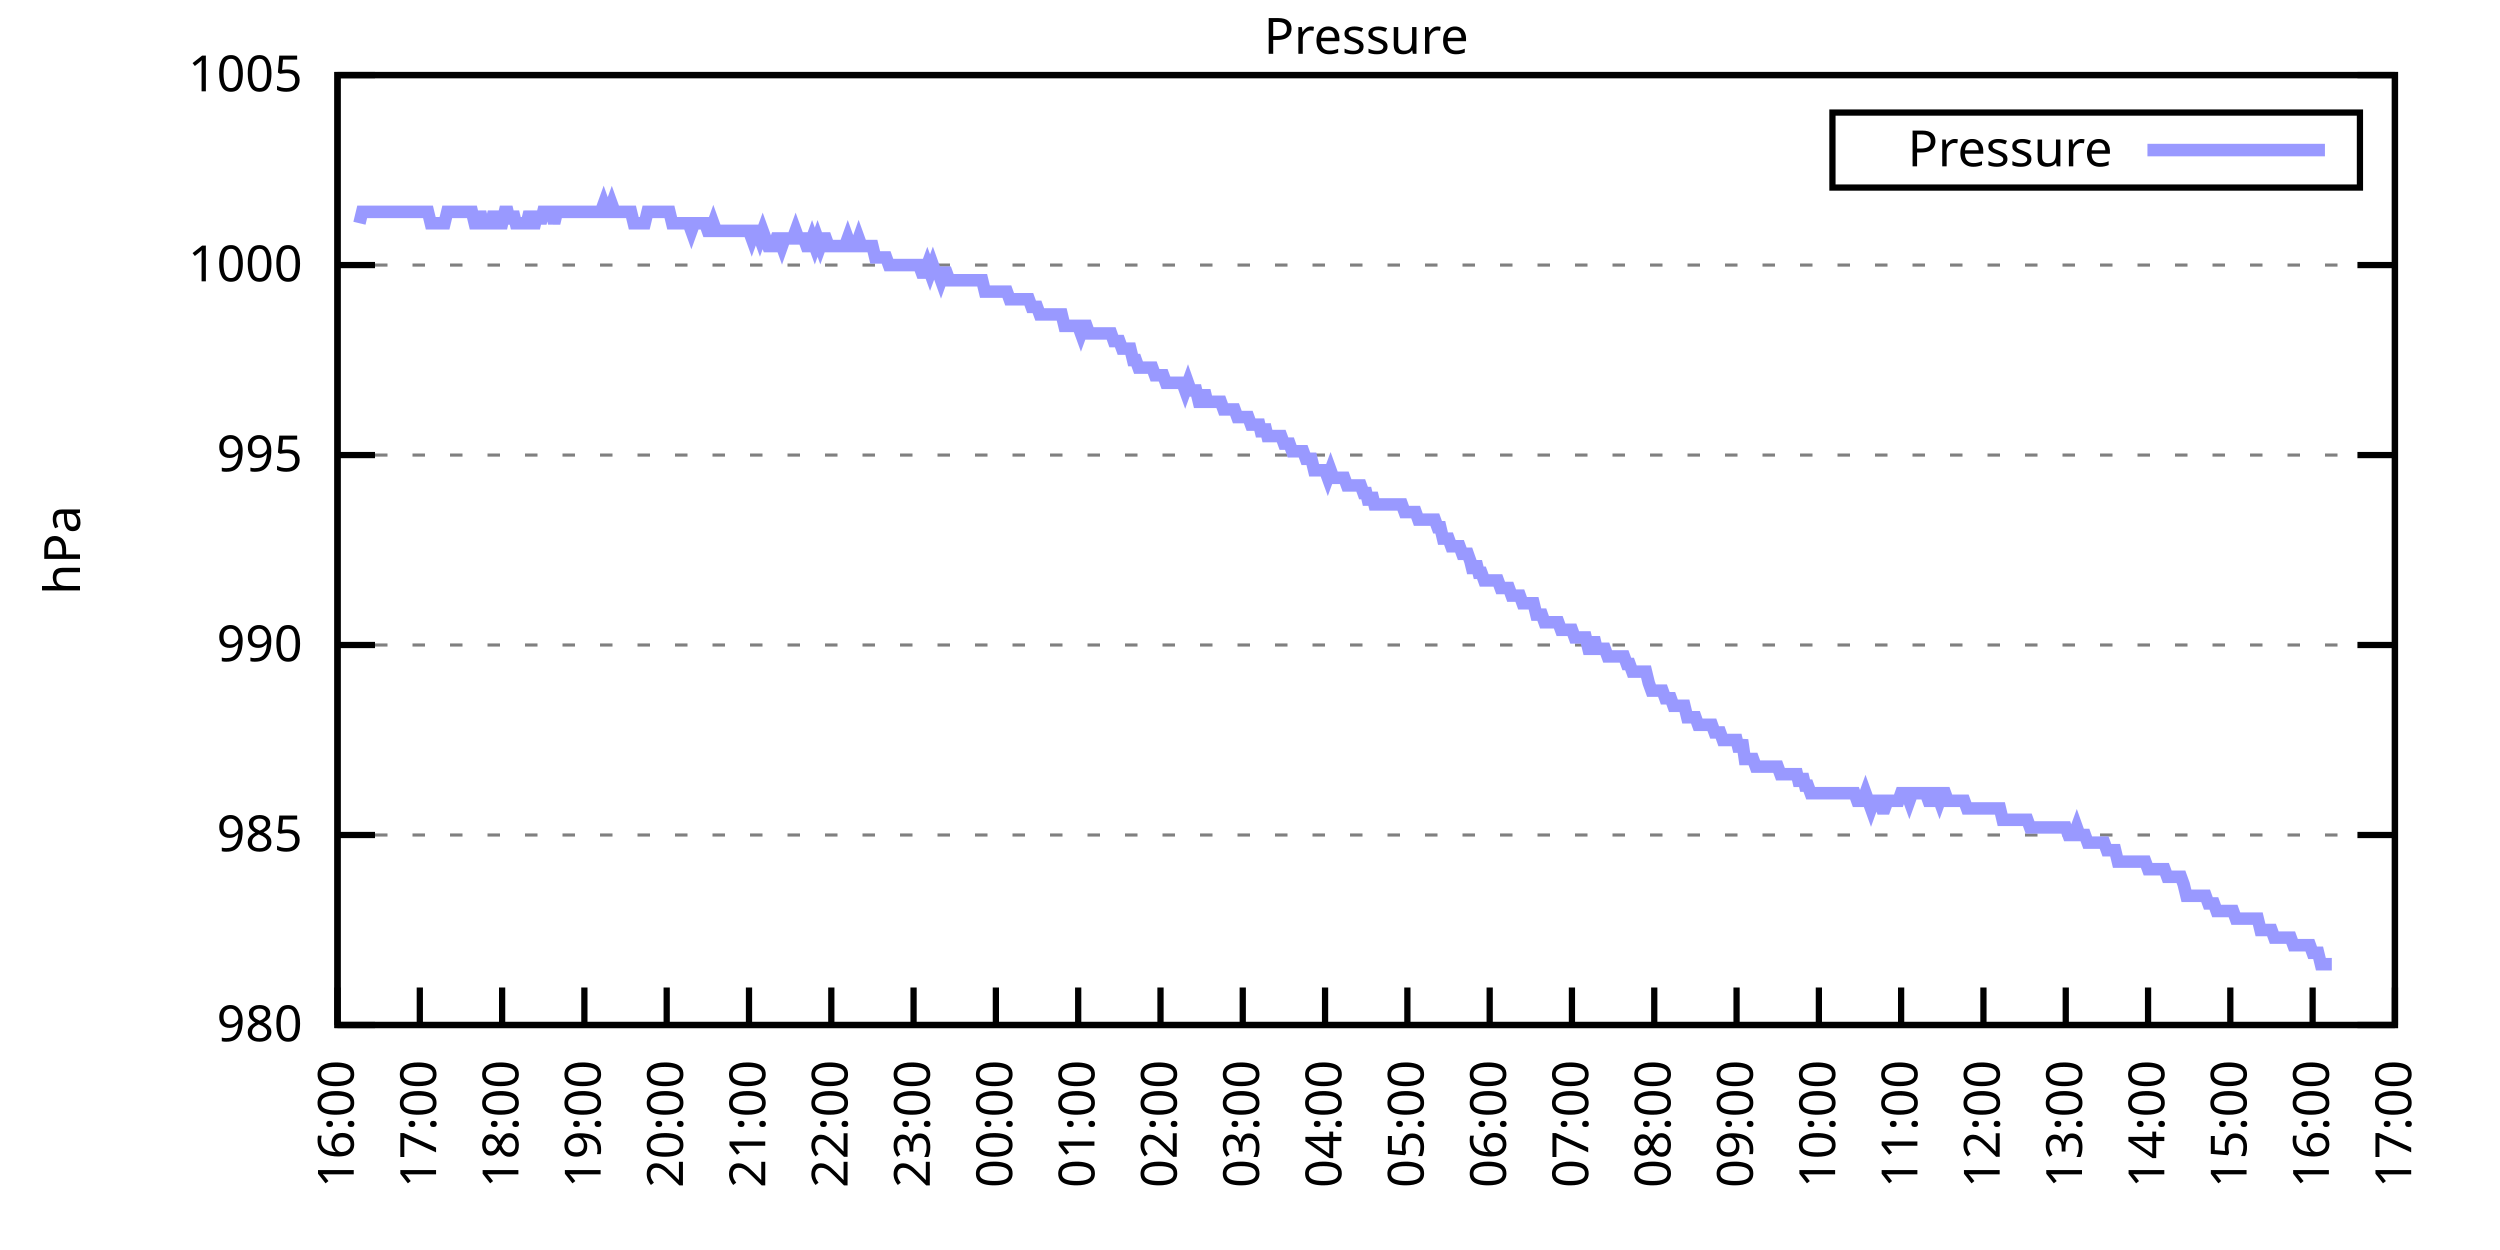
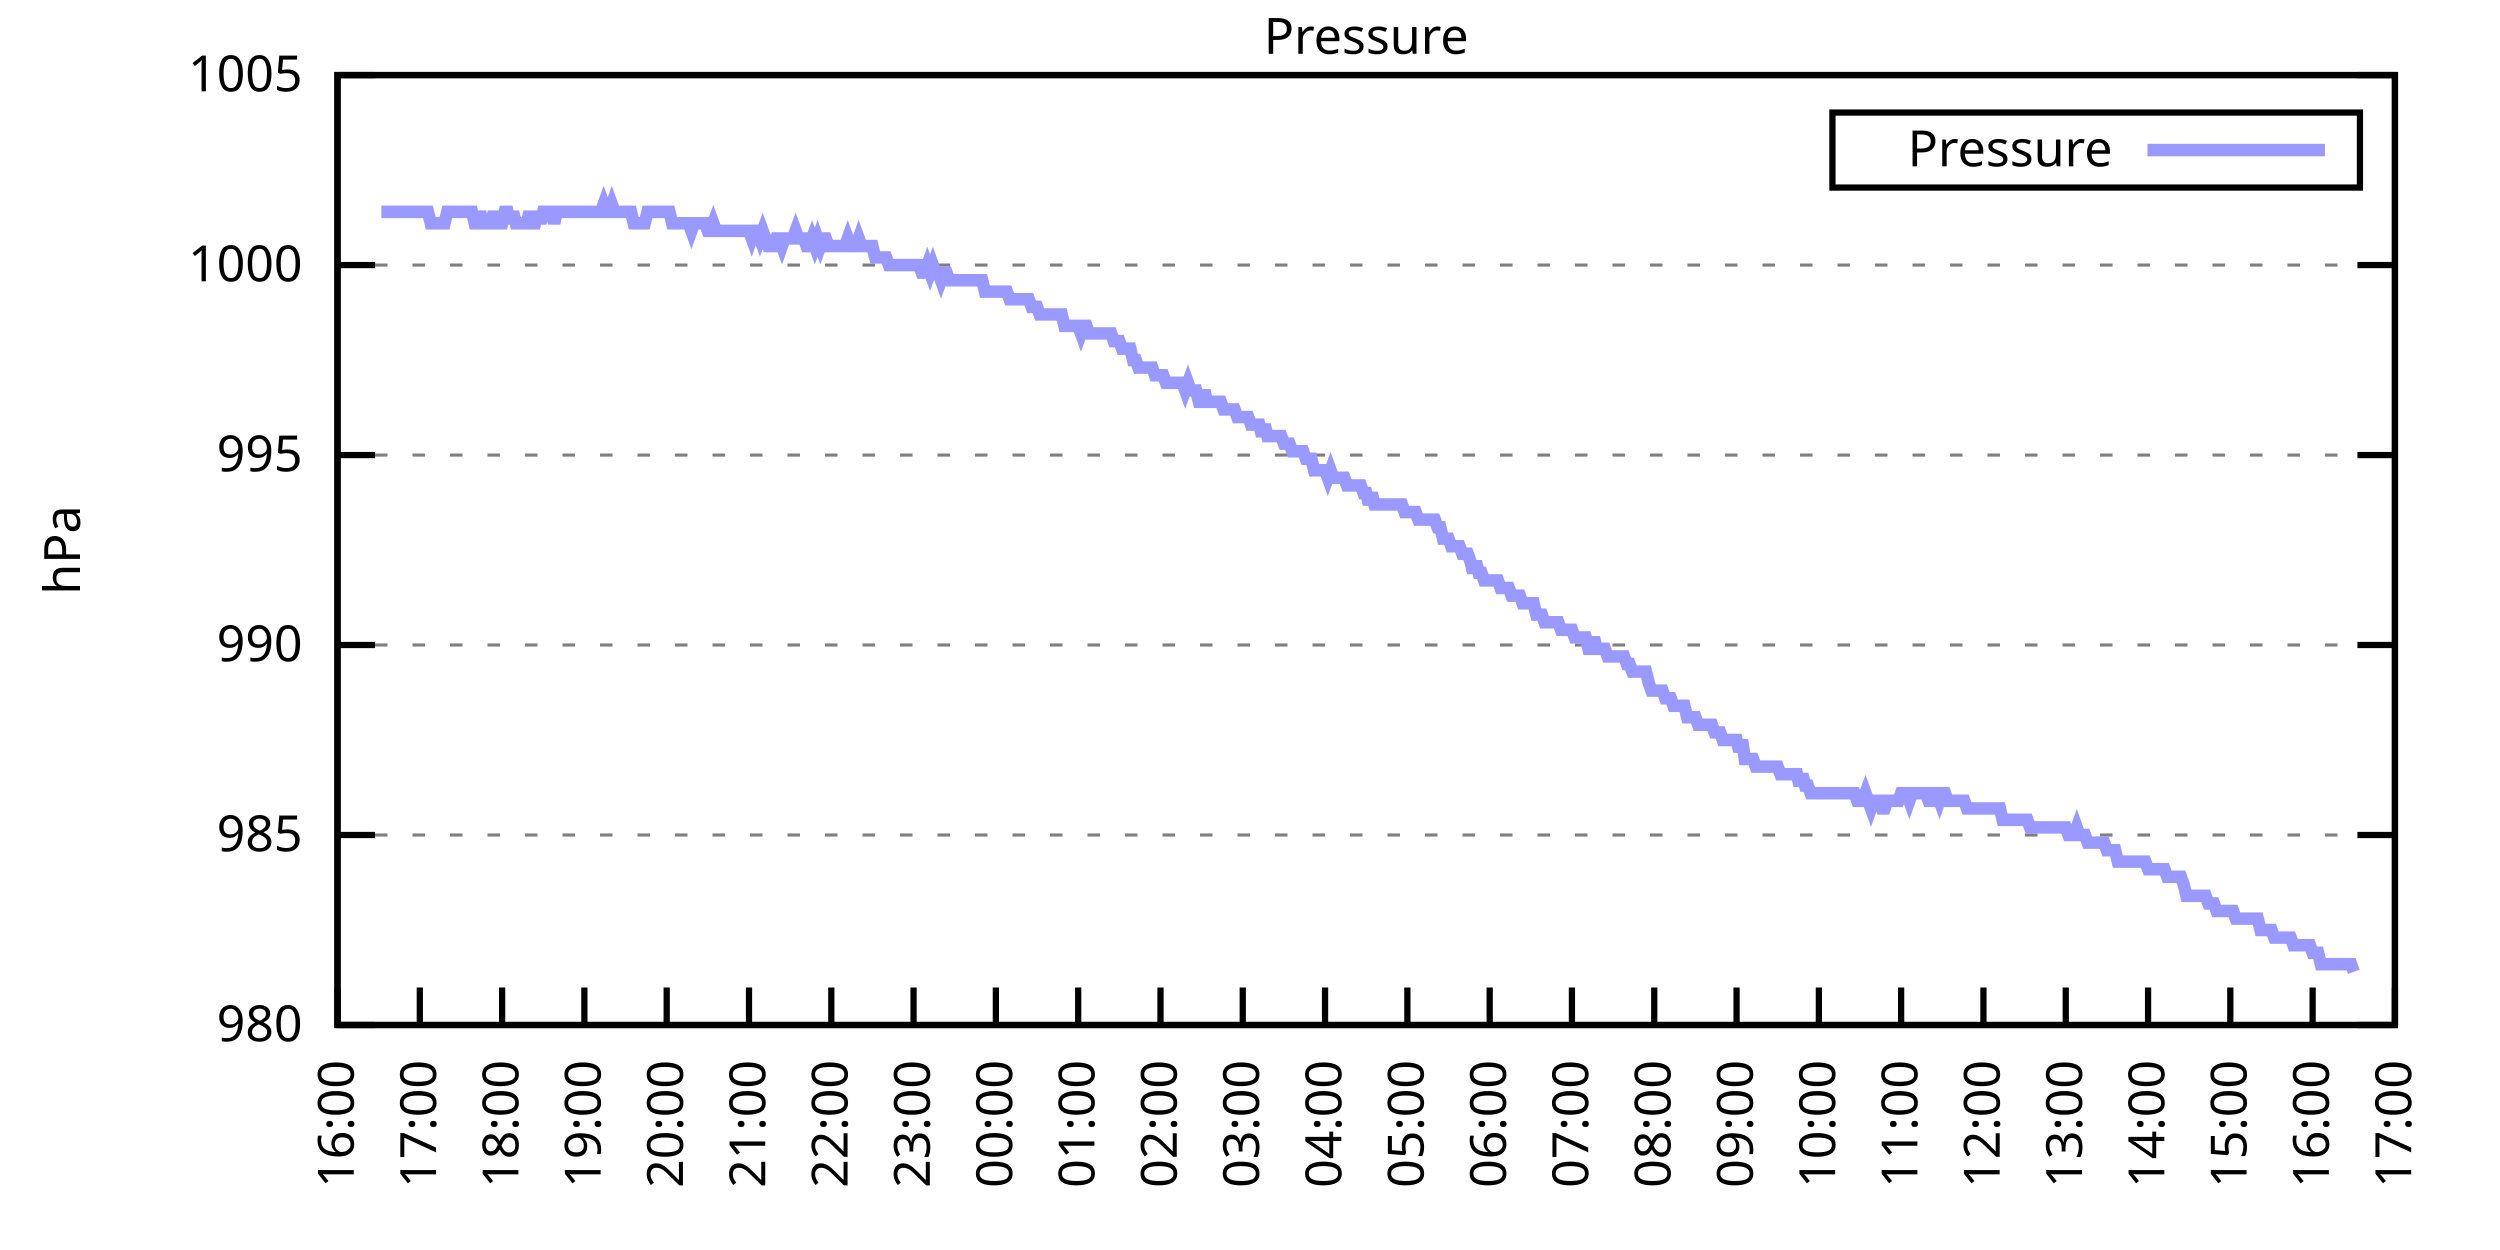
<svg xmlns="http://www.w3.org/2000/svg" xmlns:xlink="http://www.w3.org/1999/xlink" width="400" height="200" viewBox="0 0 400 200">
  <g id="gnuplot_canvas">
    <rect x="0" y="0" width="400" height="200" fill="none" />
    <defs>
      <circle id="gpDot" r="0.5" stroke-width="0.5" stroke="currentColor" />
      <path id="gpPt0" stroke-width="0.333" stroke="currentColor" d="M-1,0 h2 M0,-1 v2" />
      <path id="gpPt1" stroke-width="0.333" stroke="currentColor" d="M-1,-1 L1,1 M1,-1 L-1,1" />
      <path id="gpPt2" stroke-width="0.333" stroke="currentColor" d="M-1,0 L1,0 M0,-1 L0,1 M-1,-1 L1,1 M-1,1 L1,-1" />
      <rect id="gpPt3" stroke-width="0.333" stroke="currentColor" x="-1" y="-1" width="2" height="2" />
      <rect id="gpPt4" stroke-width="0.333" stroke="currentColor" fill="currentColor" x="-1" y="-1" width="2" height="2" />
      <circle id="gpPt5" stroke-width="0.333" stroke="currentColor" cx="0" cy="0" r="1" />
      <use xlink:href="#gpPt5" id="gpPt6" fill="currentColor" stroke="none" />
      <path id="gpPt7" stroke-width="0.333" stroke="currentColor" d="M0,-1.33 L-1.33,0.67 L1.33,0.67 z" />
      <use xlink:href="#gpPt7" id="gpPt8" fill="currentColor" stroke="none" />
      <use xlink:href="#gpPt7" id="gpPt9" stroke="currentColor" transform="rotate(180)" />
      <use xlink:href="#gpPt9" id="gpPt10" fill="currentColor" stroke="none" />
      <use xlink:href="#gpPt3" id="gpPt11" stroke="currentColor" transform="rotate(45)" />
      <use xlink:href="#gpPt11" id="gpPt12" fill="currentColor" stroke="none" />
      <path id="gpPt13" stroke-width="0.333" stroke="currentColor" d="M0,1.330 L1.265,0.411 L0.782,-1.067 L-0.782,-1.076 L-1.265,0.411 z" />
      <use xlink:href="#gpPt13" id="gpPt14" fill="currentColor" stroke="none" />
      <filter id="textbox" filterUnits="objectBoundingBox" x="0" y="0" height="1" width="1">
        <feFlood flood-color="white" flood-opacity="1" result="bgnd" />
        <feComposite in="SourceGraphic" in2="bgnd" operator="atop" />
      </filter>
      <filter id="greybox" filterUnits="objectBoundingBox" x="0" y="0" height="1" width="1">
        <feFlood flood-color="lightgrey" flood-opacity="1" result="grey" />
        <feComposite in="SourceGraphic" in2="grey" operator="atop" />
      </filter>
    </defs>
    <g fill="none" color="white" stroke="currentColor" stroke-width="1.00" stroke-linecap="butt" stroke-linejoin="miter">
</g>
    <g fill="none" color="black" stroke="currentColor" stroke-width="1.00" stroke-linecap="butt" stroke-linejoin="miter">
      <g stroke="none" shape-rendering="crispEdges">
        <polygon fill="rgb(255, 255, 255)" points="54.00,164.00 383.18,164.00 383.18,12.02 54.00,12.02 " />
      </g>
    </g>
    <g fill="none" color="black" stroke="currentColor" stroke-width="1.00" stroke-linecap="butt" stroke-linejoin="miter">
</g>
    <g fill="none" color="black" stroke="black" stroke-width="0.50" stroke-linecap="butt" stroke-linejoin="miter">
</g>
    <g fill="none" color="gray" stroke="currentColor" stroke-width="0.50" stroke-linecap="butt" stroke-linejoin="miter">
      <path stroke="gray" stroke-dasharray="2,4" class="gridline" d="M54.00,164.00 L383.19,164.00  " />
    </g>
    <g fill="none" color="gray" stroke="gray" stroke-width="1.00" stroke-linecap="butt" stroke-linejoin="miter">
</g>
    <g fill="none" color="black" stroke="currentColor" stroke-width="1.00" stroke-linecap="butt" stroke-linejoin="miter">
      <path stroke="black" d="M54.00,164.00 L60.00,164.00 M383.19,164.00 L377.19,164.00  " />
      <g transform="translate(48.40,166.60)" stroke="none" fill="black" font-family="Sans" font-size="8.00" text-anchor="end">
        <text>
          <tspan font-family="Sans"> 980</tspan>
        </text>
      </g>
    </g>
    <g fill="none" color="black" stroke="currentColor" stroke-width="1.00" stroke-linecap="butt" stroke-linejoin="miter">
</g>
    <g fill="none" color="black" stroke="black" stroke-width="0.50" stroke-linecap="butt" stroke-linejoin="miter">
</g>
    <g fill="none" color="gray" stroke="currentColor" stroke-width="0.50" stroke-linecap="butt" stroke-linejoin="miter">
      <path stroke="gray" stroke-dasharray="2,4" class="gridline" d="M54.00,133.60 L383.19,133.60  " />
    </g>
    <g fill="none" color="gray" stroke="gray" stroke-width="1.00" stroke-linecap="butt" stroke-linejoin="miter">
</g>
    <g fill="none" color="black" stroke="currentColor" stroke-width="1.00" stroke-linecap="butt" stroke-linejoin="miter">
      <path stroke="black" d="M54.00,133.60 L60.00,133.60 M383.19,133.60 L377.19,133.60  " />
      <g transform="translate(48.40,136.20)" stroke="none" fill="black" font-family="Sans" font-size="8.00" text-anchor="end">
        <text>
          <tspan font-family="Sans"> 985</tspan>
        </text>
      </g>
    </g>
    <g fill="none" color="black" stroke="currentColor" stroke-width="1.00" stroke-linecap="butt" stroke-linejoin="miter">
</g>
    <g fill="none" color="black" stroke="black" stroke-width="0.50" stroke-linecap="butt" stroke-linejoin="miter">
</g>
    <g fill="none" color="gray" stroke="currentColor" stroke-width="0.50" stroke-linecap="butt" stroke-linejoin="miter">
      <path stroke="gray" stroke-dasharray="2,4" class="gridline" d="M54.00,103.20 L383.19,103.20  " />
    </g>
    <g fill="none" color="gray" stroke="gray" stroke-width="1.00" stroke-linecap="butt" stroke-linejoin="miter">
</g>
    <g fill="none" color="black" stroke="currentColor" stroke-width="1.00" stroke-linecap="butt" stroke-linejoin="miter">
      <path stroke="black" d="M54.00,103.20 L60.00,103.20 M383.19,103.20 L377.19,103.20  " />
      <g transform="translate(48.40,105.80)" stroke="none" fill="black" font-family="Sans" font-size="8.00" text-anchor="end">
        <text>
          <tspan font-family="Sans"> 990</tspan>
        </text>
      </g>
    </g>
    <g fill="none" color="black" stroke="currentColor" stroke-width="1.00" stroke-linecap="butt" stroke-linejoin="miter">
</g>
    <g fill="none" color="black" stroke="black" stroke-width="0.50" stroke-linecap="butt" stroke-linejoin="miter">
</g>
    <g fill="none" color="gray" stroke="currentColor" stroke-width="0.50" stroke-linecap="butt" stroke-linejoin="miter">
      <path stroke="gray" stroke-dasharray="2,4" class="gridline" d="M54.00,72.81 L383.19,72.81  " />
    </g>
    <g fill="none" color="gray" stroke="gray" stroke-width="1.00" stroke-linecap="butt" stroke-linejoin="miter">
</g>
    <g fill="none" color="black" stroke="currentColor" stroke-width="1.00" stroke-linecap="butt" stroke-linejoin="miter">
      <path stroke="black" d="M54.00,72.81 L60.00,72.81 M383.19,72.81 L377.19,72.81  " />
      <g transform="translate(48.40,75.41)" stroke="none" fill="black" font-family="Sans" font-size="8.00" text-anchor="end">
        <text>
          <tspan font-family="Sans"> 995</tspan>
        </text>
      </g>
    </g>
    <g fill="none" color="black" stroke="currentColor" stroke-width="1.00" stroke-linecap="butt" stroke-linejoin="miter">
</g>
    <g fill="none" color="black" stroke="black" stroke-width="0.50" stroke-linecap="butt" stroke-linejoin="miter">
</g>
    <g fill="none" color="gray" stroke="currentColor" stroke-width="0.50" stroke-linecap="butt" stroke-linejoin="miter">
      <path stroke="gray" stroke-dasharray="2,4" class="gridline" d="M54.00,42.41 L383.19,42.41  " />
    </g>
    <g fill="none" color="gray" stroke="gray" stroke-width="1.00" stroke-linecap="butt" stroke-linejoin="miter">
</g>
    <g fill="none" color="black" stroke="currentColor" stroke-width="1.00" stroke-linecap="butt" stroke-linejoin="miter">
      <path stroke="black" d="M54.00,42.41 L60.00,42.41 M383.19,42.41 L377.19,42.41  " />
      <g transform="translate(48.40,45.01)" stroke="none" fill="black" font-family="Sans" font-size="8.00" text-anchor="end">
        <text>
          <tspan font-family="Sans"> 1000</tspan>
        </text>
      </g>
    </g>
    <g fill="none" color="black" stroke="currentColor" stroke-width="1.00" stroke-linecap="butt" stroke-linejoin="miter">
</g>
    <g fill="none" color="black" stroke="black" stroke-width="0.50" stroke-linecap="butt" stroke-linejoin="miter">
</g>
    <g fill="none" color="gray" stroke="currentColor" stroke-width="0.50" stroke-linecap="butt" stroke-linejoin="miter">
      <path stroke="gray" stroke-dasharray="2,4" class="gridline" d="M54.00,12.01 L383.19,12.01  " />
    </g>
    <g fill="none" color="gray" stroke="gray" stroke-width="1.00" stroke-linecap="butt" stroke-linejoin="miter">
</g>
    <g fill="none" color="black" stroke="currentColor" stroke-width="1.00" stroke-linecap="butt" stroke-linejoin="miter">
      <path stroke="black" d="M54.00,12.01 L60.00,12.01 M383.19,12.01 L377.19,12.01  " />
      <g transform="translate(48.40,14.61)" stroke="none" fill="black" font-family="Sans" font-size="8.00" text-anchor="end">
        <text>
          <tspan font-family="Sans"> 1005</tspan>
        </text>
      </g>
    </g>
    <g fill="none" color="black" stroke="currentColor" stroke-width="1.00" stroke-linecap="butt" stroke-linejoin="miter">
      <path stroke="black" d="M54.00,164.00 L54.00,158.00  " />
      <g transform="translate(56.60,169.60) rotate(270.00)" stroke="none" fill="black" font-family="Sans" font-size="8.00" text-anchor="end">
        <text>
          <tspan font-family="Sans">16:00</tspan>
        </text>
      </g>
    </g>
    <g fill="none" color="black" stroke="currentColor" stroke-width="1.00" stroke-linecap="butt" stroke-linejoin="miter">
      <path stroke="black" d="M67.17,164.00 L67.17,158.00  " />
      <g transform="translate(69.77,169.60) rotate(270.00)" stroke="none" fill="black" font-family="Sans" font-size="8.00" text-anchor="end">
        <text>
          <tspan font-family="Sans">17:00</tspan>
        </text>
      </g>
    </g>
    <g fill="none" color="black" stroke="currentColor" stroke-width="1.00" stroke-linecap="butt" stroke-linejoin="miter">
      <path stroke="black" d="M80.34,164.00 L80.34,158.00  " />
      <g transform="translate(82.94,169.60) rotate(270.00)" stroke="none" fill="black" font-family="Sans" font-size="8.00" text-anchor="end">
        <text>
          <tspan font-family="Sans">18:00</tspan>
        </text>
      </g>
    </g>
    <g fill="none" color="black" stroke="currentColor" stroke-width="1.00" stroke-linecap="butt" stroke-linejoin="miter">
      <path stroke="black" d="M93.50,164.00 L93.50,158.00  " />
      <g transform="translate(96.10,169.60) rotate(270.00)" stroke="none" fill="black" font-family="Sans" font-size="8.00" text-anchor="end">
        <text>
          <tspan font-family="Sans">19:00</tspan>
        </text>
      </g>
    </g>
    <g fill="none" color="black" stroke="currentColor" stroke-width="1.00" stroke-linecap="butt" stroke-linejoin="miter">
      <path stroke="black" d="M106.67,164.00 L106.67,158.00  " />
      <g transform="translate(109.27,169.60) rotate(270.00)" stroke="none" fill="black" font-family="Sans" font-size="8.00" text-anchor="end">
        <text>
          <tspan font-family="Sans">20:00</tspan>
        </text>
      </g>
    </g>
    <g fill="none" color="black" stroke="currentColor" stroke-width="1.00" stroke-linecap="butt" stroke-linejoin="miter">
      <path stroke="black" d="M119.84,164.00 L119.84,158.00  " />
      <g transform="translate(122.44,169.60) rotate(270.00)" stroke="none" fill="black" font-family="Sans" font-size="8.00" text-anchor="end">
        <text>
          <tspan font-family="Sans">21:00</tspan>
        </text>
      </g>
    </g>
    <g fill="none" color="black" stroke="currentColor" stroke-width="1.00" stroke-linecap="butt" stroke-linejoin="miter">
      <path stroke="black" d="M133.01,164.00 L133.01,158.00  " />
      <g transform="translate(135.61,169.60) rotate(270.00)" stroke="none" fill="black" font-family="Sans" font-size="8.00" text-anchor="end">
        <text>
          <tspan font-family="Sans">22:00</tspan>
        </text>
      </g>
    </g>
    <g fill="none" color="black" stroke="currentColor" stroke-width="1.00" stroke-linecap="butt" stroke-linejoin="miter">
      <path stroke="black" d="M146.17,164.00 L146.17,158.00  " />
      <g transform="translate(148.77,169.60) rotate(270.00)" stroke="none" fill="black" font-family="Sans" font-size="8.00" text-anchor="end">
        <text>
          <tspan font-family="Sans">23:00</tspan>
        </text>
      </g>
    </g>
    <g fill="none" color="black" stroke="currentColor" stroke-width="1.00" stroke-linecap="butt" stroke-linejoin="miter">
      <path stroke="black" d="M159.34,164.00 L159.34,158.00  " />
      <g transform="translate(161.94,169.60) rotate(270.00)" stroke="none" fill="black" font-family="Sans" font-size="8.00" text-anchor="end">
        <text>
          <tspan font-family="Sans">00:00</tspan>
        </text>
      </g>
    </g>
    <g fill="none" color="black" stroke="currentColor" stroke-width="1.00" stroke-linecap="butt" stroke-linejoin="miter">
      <path stroke="black" d="M172.51,164.00 L172.51,158.00  " />
      <g transform="translate(175.11,169.60) rotate(270.00)" stroke="none" fill="black" font-family="Sans" font-size="8.00" text-anchor="end">
        <text>
          <tspan font-family="Sans">01:00</tspan>
        </text>
      </g>
    </g>
    <g fill="none" color="black" stroke="currentColor" stroke-width="1.00" stroke-linecap="butt" stroke-linejoin="miter">
      <path stroke="black" d="M185.68,164.00 L185.68,158.00  " />
      <g transform="translate(188.28,169.60) rotate(270.00)" stroke="none" fill="black" font-family="Sans" font-size="8.00" text-anchor="end">
        <text>
          <tspan font-family="Sans">02:00</tspan>
        </text>
      </g>
    </g>
    <g fill="none" color="black" stroke="currentColor" stroke-width="1.00" stroke-linecap="butt" stroke-linejoin="miter">
      <path stroke="black" d="M198.84,164.00 L198.84,158.00  " />
      <g transform="translate(201.44,169.60) rotate(270.00)" stroke="none" fill="black" font-family="Sans" font-size="8.00" text-anchor="end">
        <text>
          <tspan font-family="Sans">03:00</tspan>
        </text>
      </g>
    </g>
    <g fill="none" color="black" stroke="currentColor" stroke-width="1.00" stroke-linecap="butt" stroke-linejoin="miter">
      <path stroke="black" d="M212.01,164.00 L212.01,158.00  " />
      <g transform="translate(214.61,169.60) rotate(270.00)" stroke="none" fill="black" font-family="Sans" font-size="8.00" text-anchor="end">
        <text>
          <tspan font-family="Sans">04:00</tspan>
        </text>
      </g>
    </g>
    <g fill="none" color="black" stroke="currentColor" stroke-width="1.00" stroke-linecap="butt" stroke-linejoin="miter">
      <path stroke="black" d="M225.18,164.00 L225.18,158.00  " />
      <g transform="translate(227.78,169.60) rotate(270.00)" stroke="none" fill="black" font-family="Sans" font-size="8.00" text-anchor="end">
        <text>
          <tspan font-family="Sans">05:00</tspan>
        </text>
      </g>
    </g>
    <g fill="none" color="black" stroke="currentColor" stroke-width="1.00" stroke-linecap="butt" stroke-linejoin="miter">
      <path stroke="black" d="M238.35,164.00 L238.35,158.00  " />
      <g transform="translate(240.95,169.60) rotate(270.00)" stroke="none" fill="black" font-family="Sans" font-size="8.00" text-anchor="end">
        <text>
          <tspan font-family="Sans">06:00</tspan>
        </text>
      </g>
    </g>
    <g fill="none" color="black" stroke="currentColor" stroke-width="1.00" stroke-linecap="butt" stroke-linejoin="miter">
      <path stroke="black" d="M251.51,164.00 L251.51,158.00  " />
      <g transform="translate(254.11,169.60) rotate(270.00)" stroke="none" fill="black" font-family="Sans" font-size="8.00" text-anchor="end">
        <text>
          <tspan font-family="Sans">07:00</tspan>
        </text>
      </g>
    </g>
    <g fill="none" color="black" stroke="currentColor" stroke-width="1.00" stroke-linecap="butt" stroke-linejoin="miter">
      <path stroke="black" d="M264.68,164.00 L264.68,158.00  " />
      <g transform="translate(267.28,169.60) rotate(270.00)" stroke="none" fill="black" font-family="Sans" font-size="8.00" text-anchor="end">
        <text>
          <tspan font-family="Sans">08:00</tspan>
        </text>
      </g>
    </g>
    <g fill="none" color="black" stroke="currentColor" stroke-width="1.00" stroke-linecap="butt" stroke-linejoin="miter">
      <path stroke="black" d="M277.85,164.00 L277.85,158.00  " />
      <g transform="translate(280.45,169.60) rotate(270.00)" stroke="none" fill="black" font-family="Sans" font-size="8.00" text-anchor="end">
        <text>
          <tspan font-family="Sans">09:00</tspan>
        </text>
      </g>
    </g>
    <g fill="none" color="black" stroke="currentColor" stroke-width="1.00" stroke-linecap="butt" stroke-linejoin="miter">
      <path stroke="black" d="M291.02,164.00 L291.02,158.00  " />
      <g transform="translate(293.62,169.60) rotate(270.00)" stroke="none" fill="black" font-family="Sans" font-size="8.00" text-anchor="end">
        <text>
          <tspan font-family="Sans">10:00</tspan>
        </text>
      </g>
    </g>
    <g fill="none" color="black" stroke="currentColor" stroke-width="1.00" stroke-linecap="butt" stroke-linejoin="miter">
      <path stroke="black" d="M304.18,164.00 L304.18,158.00  " />
      <g transform="translate(306.78,169.60) rotate(270.00)" stroke="none" fill="black" font-family="Sans" font-size="8.00" text-anchor="end">
        <text>
          <tspan font-family="Sans">11:00</tspan>
        </text>
      </g>
    </g>
    <g fill="none" color="black" stroke="currentColor" stroke-width="1.00" stroke-linecap="butt" stroke-linejoin="miter">
      <path stroke="black" d="M317.35,164.00 L317.35,158.00  " />
      <g transform="translate(319.95,169.60) rotate(270.00)" stroke="none" fill="black" font-family="Sans" font-size="8.00" text-anchor="end">
        <text>
          <tspan font-family="Sans">12:00</tspan>
        </text>
      </g>
    </g>
    <g fill="none" color="black" stroke="currentColor" stroke-width="1.00" stroke-linecap="butt" stroke-linejoin="miter">
      <path stroke="black" d="M330.52,164.00 L330.52,158.00  " />
      <g transform="translate(333.12,169.60) rotate(270.00)" stroke="none" fill="black" font-family="Sans" font-size="8.00" text-anchor="end">
        <text>
          <tspan font-family="Sans">13:00</tspan>
        </text>
      </g>
    </g>
    <g fill="none" color="black" stroke="currentColor" stroke-width="1.00" stroke-linecap="butt" stroke-linejoin="miter">
      <path stroke="black" d="M343.69,164.00 L343.69,158.00  " />
      <g transform="translate(346.29,169.60) rotate(270.00)" stroke="none" fill="black" font-family="Sans" font-size="8.00" text-anchor="end">
        <text>
          <tspan font-family="Sans">14:00</tspan>
        </text>
      </g>
    </g>
    <g fill="none" color="black" stroke="currentColor" stroke-width="1.00" stroke-linecap="butt" stroke-linejoin="miter">
      <path stroke="black" d="M356.85,164.00 L356.85,158.00  " />
      <g transform="translate(359.45,169.60) rotate(270.00)" stroke="none" fill="black" font-family="Sans" font-size="8.00" text-anchor="end">
        <text>
          <tspan font-family="Sans">15:00</tspan>
        </text>
      </g>
    </g>
    <g fill="none" color="black" stroke="currentColor" stroke-width="1.00" stroke-linecap="butt" stroke-linejoin="miter">
      <path stroke="black" d="M370.02,164.00 L370.02,158.00  " />
      <g transform="translate(372.62,169.60) rotate(270.00)" stroke="none" fill="black" font-family="Sans" font-size="8.00" text-anchor="end">
        <text>
          <tspan font-family="Sans">16:00</tspan>
        </text>
      </g>
    </g>
    <g fill="none" color="black" stroke="currentColor" stroke-width="1.00" stroke-linecap="butt" stroke-linejoin="miter">
      <path stroke="black" d="M383.19,164.00 L383.19,158.00  " />
      <g transform="translate(385.79,169.60) rotate(270.00)" stroke="none" fill="black" font-family="Sans" font-size="8.00" text-anchor="end">
        <text>
          <tspan font-family="Sans">17:00</tspan>
        </text>
      </g>
    </g>
    <g fill="none" color="black" stroke="currentColor" stroke-width="1.00" stroke-linecap="butt" stroke-linejoin="miter">
</g>
    <g fill="none" color="black" stroke="currentColor" stroke-width="1.00" stroke-linecap="butt" stroke-linejoin="miter">
      <path stroke="black" d="M54.00,12.01 L54.00,164.00 L383.19,164.00 L383.19,12.01 L54.00,12.01 Z  " />
    </g>
    <g fill="none" color="black" stroke="currentColor" stroke-width="1.00" stroke-linecap="butt" stroke-linejoin="miter">
</g>
    <g fill="none" color="black" stroke="currentColor" stroke-width="1.00" stroke-linecap="butt" stroke-linejoin="miter">
      <path stroke="black" d="M293.19,30.01 L293.19,18.01 L377.59,18.01 L377.59,30.01 L293.19,30.01 Z  " />
    </g>
    <g id="Pressure_plot_1">
      <g fill="none" color="white" stroke="black" stroke-width="2.00" stroke-linecap="butt" stroke-linejoin="miter">
</g>
      <g fill="none" color="black" stroke="currentColor" stroke-width="2.00" stroke-linecap="butt" stroke-linejoin="miter">
        <g transform="translate(337.99,26.61)" stroke="none" fill="black" font-family="Sans" font-size="8.00" text-anchor="end">
          <text>
            <tspan font-family="Sans">Pressure</tspan>
          </text>
        </g>
      </g>
      <g fill="none" color="black" stroke="currentColor" stroke-width="2.00" stroke-linecap="butt" stroke-linejoin="miter">
-         <path stroke="rgb(153, 153, 255)" d="M343.59,24.01 L371.99,24.01 M57.51,35.72 L57.95,33.90 L58.39,33.90 L58.83,33.90 L59.27,33.90 L59.71,33.90   L60.14,33.90 L60.58,33.90 L61.02,33.90 L61.46,33.90 L61.90,33.90 L62.34,33.90 L62.78,33.90 L63.22,33.90   L63.66,33.90 L64.10,33.90 L64.53,33.90 L64.97,33.90 L65.41,33.90 L65.85,33.90 L66.29,33.90 L66.73,33.90   L67.17,33.90 L67.61,33.90 L68.05,33.90 L68.48,33.90 L68.92,35.72 L69.36,35.72 L69.80,35.72 L70.24,35.72   L70.68,35.72 L71.12,35.72 L71.56,33.90 L72.00,33.90 L72.43,33.90 L72.87,33.90 L73.31,33.90 L73.75,33.90   L74.19,33.90 L74.63,33.90 L75.07,33.90 L75.51,33.90 L75.95,35.72 L76.38,35.72 L76.82,33.90 L77.26,35.72   L77.70,35.72 L78.14,35.72 L78.58,35.72 L79.02,33.90 L79.46,35.72 L79.90,35.72 L80.34,35.72 L80.77,33.90   L81.21,33.90 L81.65,35.72 L82.09,33.90 L82.53,35.72 L82.97,35.72 L83.41,35.72 L83.85,35.72 L84.29,35.72   L84.72,33.90 L85.16,35.72 L85.60,35.72 L86.04,33.90 L86.48,35.72 L86.92,33.90 L87.36,33.90 L87.80,33.90   L88.24,33.90 L88.67,35.72 L89.11,33.90 L89.55,33.90 L89.99,33.90 L90.43,33.90 L90.87,33.90 L91.31,33.90   L91.75,33.90 L92.19,33.90 L92.62,33.90 L93.06,33.90 L93.50,33.90 L93.94,33.90 L94.38,33.90 L94.82,33.90   L95.26,33.90 L95.70,33.90 L96.14,33.90 L96.58,32.68 L97.01,33.90 L97.45,33.90 L97.89,32.68 L98.33,33.90   L98.77,33.90 L99.21,33.90 L99.65,33.90 L100.09,33.90 L100.53,33.90 L100.96,33.90 L101.40,35.72 L101.84,35.72   L102.28,35.72 L102.72,35.72 L103.16,35.72 L103.60,33.90 L104.04,33.90 L104.48,33.90 L104.91,33.90 L105.35,33.90   L105.79,33.90 L106.23,33.90 L106.67,33.90 L107.11,33.90 L107.55,35.72 L107.99,35.72 L108.43,35.72 L108.87,35.72   L109.30,35.72 L109.74,35.72 L110.18,35.72 L110.62,36.94 L111.06,35.72 L111.50,35.72 L111.94,35.72 L112.38,35.72   L112.82,35.72 L113.25,36.94 L113.69,36.94 L114.13,35.72 L114.57,36.94 L115.01,36.94 L115.45,36.94 L115.89,36.94   L116.33,36.94 L116.77,36.94 L117.20,36.94 L117.64,36.94 L118.08,36.94 L118.52,36.94 L118.96,36.94 L119.40,36.94   L119.84,36.94 L120.28,38.15 L120.72,36.94 L121.15,36.94 L121.59,38.15 L122.03,36.94 L122.47,38.15 L122.91,39.37   L123.35,39.37 L123.79,39.37 L124.23,38.15 L124.67,38.15 L125.11,39.37 L125.54,38.15 L125.98,38.15 L126.42,38.15   L126.86,38.15 L127.30,36.94 L127.74,38.15 L128.18,38.15 L128.62,38.15 L129.06,39.37 L129.49,39.37 L129.93,38.15   L130.37,39.37 L130.81,38.15 L131.25,39.37 L131.69,38.15 L132.13,38.15 L132.57,39.37 L133.01,39.37 L133.44,39.37   L133.88,39.37 L134.32,39.37 L134.76,39.37 L135.20,39.37 L135.64,38.15 L136.08,39.37 L136.52,39.37 L136.96,39.37   L137.39,38.15 L137.83,39.37 L138.27,39.37 L138.71,39.37 L139.15,39.37 L139.59,39.37 L140.03,41.19 L140.47,41.19   L140.91,41.19 L141.35,41.19 L141.78,41.19 L142.22,42.41 L142.66,42.41 L143.10,42.41 L143.54,42.41 L143.98,42.41   L144.42,42.41 L144.86,42.41 L145.30,42.41 L145.73,42.41 L146.17,42.41 L146.61,42.41 L147.05,42.41 L147.49,43.62   L147.93,43.62 L148.37,42.41 L148.81,43.62 L149.25,42.41 L149.68,43.62 L150.12,43.62 L150.56,44.84 L151.00,43.62   L151.44,43.62 L151.88,44.84 L152.32,44.84 L152.76,44.84 L153.20,44.84 L153.63,44.84 L154.07,44.84 L154.51,44.84   L154.95,44.84 L155.39,44.84 L155.83,44.84 L156.27,44.84 L156.71,44.84 L157.15,44.84 L157.59,46.66 L158.02,46.66   L158.46,46.66 L158.90,46.66 L159.34,46.66 L159.78,46.66 L160.22,46.66 L160.66,46.66 L161.10,46.66 L161.54,47.88   L161.97,47.88 L162.41,47.88 L162.85,47.88 L163.29,47.88 L163.73,47.88 L164.17,47.88 L164.61,47.88 L165.05,49.10   L165.49,49.10 L165.92,49.10 L166.36,50.31 L166.80,50.31 L167.24,50.31 L167.68,50.31 L168.12,50.31 L168.56,50.31   L169.00,50.31 L169.44,50.31 L169.87,50.31 L170.31,52.14 L170.75,52.14 L171.19,52.14 L171.63,52.14 L172.07,52.14   L172.51,52.14 L172.95,53.35 L173.39,52.14 L173.83,52.14 L174.26,53.35 L174.70,53.35 L175.14,53.35 L175.58,53.35   L176.02,53.35 L176.46,53.35 L176.90,53.35 L177.34,53.35 L177.78,53.35 L178.21,54.57 L178.65,54.57 L179.09,54.57   L179.53,55.78 L179.97,55.78 L180.41,55.78 L180.85,55.78 L181.29,57.61 L181.73,57.61 L182.16,58.82 L182.60,58.82   L183.04,58.82 L183.48,58.82 L183.92,58.82 L184.36,58.82 L184.80,60.04 L185.24,60.04 L185.68,60.04 L186.11,60.04   L186.55,61.25 L186.99,61.25 L187.43,61.25 L187.87,61.25 L188.31,61.25 L188.75,61.25 L189.19,61.25 L189.63,62.47   L190.07,61.25 L190.50,62.47 L190.94,62.47 L191.38,62.47 L191.82,64.29 L192.26,64.29 L192.70,62.47 L193.14,64.29   L193.58,64.29 L194.02,64.29 L194.45,64.29 L194.89,64.29 L195.33,64.29 L195.77,65.51 L196.21,65.51 L196.65,65.51   L197.09,65.51 L197.53,65.51 L197.97,66.73 L198.40,66.73 L198.84,66.73 L199.28,66.73 L199.72,66.73 L200.16,67.94   L200.60,67.94 L201.04,67.94 L201.48,67.94 L201.92,69.77 L202.35,67.94 L202.79,69.77 L203.23,69.77 L203.67,69.77   L204.11,69.77 L204.55,69.77 L204.99,69.77 L205.43,70.98 L205.87,70.98 L206.31,70.98 L206.74,72.20 L207.18,72.20   L207.62,72.20 L208.06,72.20 L208.50,72.20 L208.94,73.41 L209.38,73.41 L209.82,73.41 L210.26,75.24 L210.69,75.24   L211.13,75.24 L211.57,75.24 L212.01,75.24 L212.45,76.45 L212.89,75.24 L213.33,76.45 L213.77,76.45 L214.21,76.45   L214.64,76.45 L215.08,76.45 L215.52,77.67 L215.96,77.67 L216.40,77.67 L216.84,77.67 L217.28,77.67 L217.72,77.67   L218.16,78.89 L218.60,78.89 L219.03,80.71 L219.47,78.89 L219.91,80.71 L220.35,80.71 L220.79,80.71 L221.23,80.71   L221.67,80.71 L222.11,80.71 L222.55,80.71 L222.98,80.71 L223.42,80.71 L223.86,80.71 L224.30,80.71 L224.74,81.93   L225.18,81.93 L225.62,81.93 L226.06,81.93 L226.50,81.93 L226.93,83.14 L227.37,83.14 L227.81,83.14 L228.25,83.14   L228.69,83.14 L229.13,83.14 L229.57,83.14 L230.01,84.36 L230.45,84.36 L230.88,86.18 L231.32,86.18 L231.76,86.18   L232.20,87.40 L232.64,87.40 L233.08,87.40 L233.52,87.40 L233.96,88.61 L234.40,88.61 L234.84,88.61 L235.27,89.83   L235.71,91.65 L236.15,89.83 L236.59,91.65 L237.03,91.65 L237.47,92.87 L237.91,92.87 L238.35,92.87 L238.79,92.87   L239.22,92.87 L239.66,92.87 L240.10,94.08 L240.54,94.08 L240.98,94.08 L241.42,94.08 L241.86,95.30 L242.30,95.30   L242.74,95.30 L243.17,95.30 L243.61,96.52 L244.05,96.52 L244.49,96.52 L244.93,96.52 L245.37,96.52 L245.81,98.34   L246.25,98.34 L246.69,98.34 L247.12,99.56 L247.56,99.56 L248.00,99.56 L248.44,99.56 L248.88,99.56 L249.32,99.56   L249.76,100.77 L250.20,100.77 L250.64,100.77 L251.08,100.77 L251.51,100.77 L251.95,101.99 L252.39,101.99 L252.83,101.99   L253.27,101.99 L253.71,101.99 L254.15,103.81 L254.59,103.81 L255.03,101.99 L255.46,103.81 L255.90,103.81 L256.34,103.81   L256.78,103.81 L257.22,105.03 L257.66,105.03 L258.10,105.03 L258.54,105.03 L258.98,105.03 L259.41,105.03 L259.85,105.03   L260.29,106.24 L260.73,106.24 L261.17,107.46 L261.61,107.46 L262.05,107.46 L262.49,107.46 L262.93,107.46 L263.36,107.46   L263.80,109.28 L264.24,110.50 L264.68,110.50 L265.12,110.50 L265.56,110.50 L266.00,110.50 L266.44,111.72 L266.88,111.72   L267.32,111.72 L267.75,112.93 L268.19,112.93 L268.63,112.93 L269.07,112.93 L269.51,112.93 L269.95,114.76 L270.39,114.76   L270.83,114.76 L271.27,114.76 L271.70,115.97 L272.14,115.97 L272.58,115.97 L273.02,115.97 L273.46,115.97 L273.90,115.97   L274.34,117.19 L274.78,117.19 L275.22,117.19 L275.65,118.40 L276.09,118.40 L276.53,118.40 L276.97,118.40 L277.41,118.40   L277.85,118.40 L278.29,120.23 L278.73,118.40 L279.17,121.44 L279.60,121.44 L280.04,121.44 L280.48,121.44 L280.92,122.66   L281.36,122.66 L281.80,122.66 L282.24,122.66 L282.68,122.66 L283.12,122.66 L283.56,122.66 L283.99,122.66 L284.43,122.66   L284.87,123.87 L285.31,123.87 L285.75,123.87 L286.19,123.87 L286.63,123.87 L287.07,123.87 L287.51,123.87 L287.94,125.70   L288.38,123.87 L288.82,125.70 L289.26,125.70 L289.70,126.91 L290.14,126.91 L290.58,126.91 L291.02,126.91 L291.46,126.91   L291.89,126.91 L292.33,126.91 L292.77,126.91 L293.21,126.91 L293.65,126.91 L294.09,126.91 L294.53,126.91 L294.97,126.91   L295.41,126.91 L295.84,126.91 L296.28,126.91 L296.72,126.91 L297.16,128.13 L297.60,128.13 L298.04,128.13 L298.48,126.91   L298.92,128.13 L299.36,129.35 L299.80,128.13 L300.23,128.13 L300.67,128.13 L301.11,129.35 L301.55,129.35 L301.99,128.13   L302.43,128.13 L302.87,128.13 L303.31,128.13 L303.75,128.13 L304.18,126.91 L304.62,126.91 L305.06,126.91 L305.50,128.13   L305.94,126.91 L306.38,126.91 L306.82,126.91 L307.26,126.91 L307.70,126.91 L308.13,126.91 L308.57,128.13 L309.01,128.13   L309.45,126.91 L309.89,126.91 L310.33,128.13 L310.77,126.91 L311.21,126.91 L311.65,128.13 L312.08,128.13 L312.52,128.13   L312.96,128.13 L313.40,128.13 L313.84,128.13 L314.28,128.13 L314.72,129.35 L315.16,129.35 L315.60,129.35 L316.04,129.35   L316.47,129.35 L316.91,129.35 L317.35,129.35 L317.79,129.35 L318.23,129.35 L318.67,129.35 L319.11,129.35 L319.55,129.35   L319.99,129.35 L320.42,131.17 L320.86,131.17 L321.30,131.17 L321.74,131.17 L322.18,131.17 L322.62,131.17 L323.06,131.17   L323.50,131.17 L323.94,131.17 L324.37,131.17 L324.81,132.39 L325.25,132.39 L325.69,132.39 L326.13,132.39 L326.57,132.39   L327.01,132.39 L327.45,132.39 L327.89,132.39 L328.33,132.39 L328.76,132.39 L329.20,132.39 L329.64,132.39 L330.08,132.39   L330.52,132.39 L330.96,133.60 L331.40,133.60 L331.84,133.60 L332.28,132.39 L332.71,133.60 L333.15,133.60 L333.59,133.60   L334.03,134.82 L334.47,134.82 L334.91,134.82 L335.35,134.82 L335.79,134.82 L336.23,134.82 L336.66,134.82 L337.10,136.03   L337.54,136.03 L337.98,136.03 L338.42,136.03 L338.86,137.86 L339.30,137.86 L339.74,137.86 L340.18,137.86 L340.61,137.86   L341.05,137.86 L341.49,137.86 L341.93,137.86 L342.37,137.86 L342.81,137.86 L343.25,137.86 L343.69,139.07 L344.13,139.07   L344.57,139.07 L345.00,139.07 L345.44,139.07 L345.88,139.07 L346.32,139.07 L346.76,140.29 L347.20,140.29 L347.64,140.29   L348.08,140.29 L348.52,140.29 L348.95,140.29 L349.39,141.51 L349.83,143.33 L350.27,143.33 L350.71,143.33 L351.15,143.33   L351.59,143.33 L352.03,143.33 L352.47,143.33 L352.90,143.33 L353.34,144.55 L353.78,144.55 L354.22,144.55 L354.66,145.76   L355.10,145.76 L355.54,145.76 L355.98,145.76 L356.42,145.76 L356.85,145.76 L357.29,145.76 L357.73,146.98 L358.17,146.98   L358.61,146.98 L359.05,146.98 L359.49,146.98 L359.93,146.98 L360.37,146.98 L360.81,146.98 L361.24,146.98 L361.68,148.80   L362.12,148.80 L362.56,148.80 L363.00,148.80 L363.44,148.80 L363.88,150.02 L364.32,150.02 L364.76,150.02 L365.19,150.02   L365.63,150.02 L366.07,150.02 L366.51,150.02 L366.95,151.23 L367.39,151.23 L367.83,151.23 L368.27,151.23 L368.71,151.23   L369.14,151.23 L369.58,151.23 L370.02,152.45 L370.46,152.45 L370.90,152.45 L371.34,154.27 L371.78,154.27 L372.22,154.27   L372.66,154.27 L373.09,154.27  " />
+         <path stroke="rgb(153, 153, 255)" d="M343.59,24.01 L371.99,24.01 M61.02,33.90 L61.46,33.90 L61.90,33.90 L62.34,33.90 L62.78,33.90 L63.22,33.90   L63.66,33.90 L64.10,33.90 L64.53,33.90 L64.97,33.90 L65.41,33.90 L65.85,33.90 L66.29,33.90 L66.73,33.90   L67.17,33.90 L67.61,33.90 L68.05,33.90 L68.48,33.90 L68.92,35.72 L69.36,35.72 L69.80,35.72 L70.24,35.72   L70.68,35.72 L71.12,35.72 L71.56,33.90 L72.00,33.90 L72.43,33.90 L72.87,33.90 L73.31,33.90 L73.75,33.90   L74.19,33.90 L74.63,33.90 L75.07,33.90 L75.51,33.90 L75.95,35.72 L76.38,35.72 L76.82,33.90 L77.26,35.72   L77.70,35.72 L78.14,35.72 L78.58,35.72 L79.02,33.90 L79.46,35.72 L79.90,35.72 L80.34,35.72 L80.77,33.90   L81.21,33.90 L81.65,35.72 L82.09,33.90 L82.53,35.72 L82.97,35.72 L83.41,35.72 L83.85,35.72 L84.29,35.72   L84.72,33.90 L85.16,35.72 L85.60,35.72 L86.04,33.90 L86.48,35.72 L86.92,33.90 L87.36,33.90 L87.80,33.90   L88.24,33.90 L88.67,35.72 L89.11,33.90 L89.55,33.90 L89.99,33.90 L90.43,33.90 L90.87,33.90 L91.31,33.90   L91.75,33.90 L92.19,33.90 L92.62,33.90 L93.06,33.90 L93.50,33.90 L93.94,33.90 L94.38,33.90 L94.82,33.90   L95.26,33.90 L95.70,33.90 L96.14,33.90 L96.58,32.68 L97.01,33.90 L97.45,33.90 L97.89,32.68 L98.33,33.90   L98.77,33.90 L99.21,33.90 L99.65,33.90 L100.09,33.90 L100.53,33.90 L100.96,33.90 L101.40,35.72 L101.84,35.72   L102.28,35.72 L102.72,35.72 L103.16,35.72 L103.60,33.90 L104.04,33.90 L104.48,33.90 L104.91,33.90 L105.35,33.90   L105.79,33.90 L106.23,33.90 L106.67,33.90 L107.11,33.90 L107.55,35.72 L107.99,35.72 L108.43,35.72 L108.87,35.72   L109.30,35.72 L109.74,35.72 L110.18,35.72 L110.62,36.94 L111.06,35.72 L111.50,35.72 L111.94,35.72 L112.38,35.72   L112.82,35.72 L113.25,36.94 L113.69,36.94 L114.13,35.72 L114.57,36.94 L115.01,36.94 L115.45,36.94 L115.89,36.94   L116.33,36.94 L116.77,36.94 L117.20,36.94 L117.64,36.94 L118.08,36.94 L118.52,36.94 L118.96,36.94 L119.40,36.94   L119.84,36.94 L120.28,38.15 L120.72,36.94 L121.15,36.94 L121.59,38.15 L122.03,36.94 L122.47,38.15 L122.91,39.37   L123.35,39.37 L123.79,39.37 L124.23,38.15 L124.67,38.15 L125.11,39.37 L125.54,38.15 L125.98,38.15 L126.42,38.15   L126.86,38.15 L127.30,36.94 L127.74,38.15 L128.18,38.15 L128.62,38.15 L129.06,39.37 L129.49,39.37 L129.93,38.15   L130.37,39.37 L130.81,38.15 L131.25,39.37 L131.69,38.15 L132.13,38.15 L132.57,39.37 L133.01,39.37 L133.44,39.37   L133.88,39.37 L134.32,39.37 L134.76,39.37 L135.20,39.37 L135.64,38.15 L136.08,39.37 L136.52,39.37 L136.96,39.37   L137.39,38.15 L137.83,39.37 L138.27,39.37 L138.71,39.37 L139.15,39.37 L139.59,39.37 L140.03,41.19 L140.47,41.19   L140.91,41.19 L141.35,41.19 L141.78,41.19 L142.22,42.41 L142.66,42.41 L143.10,42.41 L143.54,42.41 L143.98,42.41   L144.42,42.41 L144.86,42.41 L145.30,42.41 L145.73,42.41 L146.17,42.41 L146.61,42.41 L147.05,42.41 L147.49,43.62   L147.93,43.62 L148.37,42.41 L148.81,43.62 L149.25,42.41 L149.68,43.62 L150.12,43.62 L150.56,44.84 L151.00,43.62   L151.44,43.62 L151.88,44.84 L152.32,44.84 L152.76,44.84 L153.20,44.84 L153.63,44.84 L154.07,44.84 L154.51,44.84   L154.95,44.84 L155.39,44.84 L155.83,44.84 L156.27,44.84 L156.71,44.84 L157.15,44.84 L157.59,46.66 L158.02,46.66   L158.46,46.66 L158.90,46.66 L159.34,46.66 L159.78,46.66 L160.22,46.66 L160.66,46.66 L161.10,46.66 L161.54,47.88   L161.97,47.88 L162.41,47.88 L162.85,47.88 L163.29,47.88 L163.73,47.88 L164.17,47.88 L164.61,47.88 L165.05,49.10   L165.49,49.10 L165.92,49.10 L166.36,50.31 L166.80,50.31 L167.24,50.31 L167.68,50.31 L168.12,50.31 L168.56,50.31   L169.00,50.31 L169.44,50.31 L169.87,50.31 L170.31,52.14 L170.75,52.14 L171.19,52.14 L171.63,52.14 L172.07,52.14   L172.51,52.14 L172.95,53.35 L173.39,52.14 L173.83,52.14 L174.26,53.35 L174.70,53.35 L175.14,53.35 L175.58,53.35   L176.02,53.35 L176.46,53.35 L176.90,53.35 L177.34,53.35 L177.78,53.35 L178.21,54.57 L178.65,54.57 L179.09,54.57   L179.53,55.78 L179.97,55.78 L180.41,55.78 L180.85,55.78 L181.29,57.61 L181.73,57.61 L182.16,58.82 L182.60,58.82   L183.04,58.82 L183.48,58.82 L183.92,58.82 L184.36,58.82 L184.80,60.04 L185.24,60.04 L185.68,60.04 L186.11,60.04   L186.55,61.25 L186.99,61.25 L187.43,61.25 L187.87,61.25 L188.31,61.25 L188.75,61.25 L189.19,61.25 L189.63,62.47   L190.07,61.25 L190.50,62.47 L190.94,62.47 L191.38,62.47 L191.82,64.29 L192.26,64.29 L192.70,62.47 L193.14,64.29   L193.58,64.29 L194.02,64.29 L194.45,64.29 L194.89,64.29 L195.33,64.29 L195.77,65.51 L196.21,65.51 L196.65,65.51   L197.09,65.51 L197.53,65.51 L197.97,66.73 L198.40,66.73 L198.84,66.73 L199.28,66.73 L199.72,66.73 L200.16,67.94   L200.60,67.94 L201.04,67.94 L201.48,67.94 L201.92,69.77 L202.35,67.94 L202.79,69.77 L203.23,69.77 L203.67,69.77   L204.11,69.77 L204.55,69.77 L204.99,69.77 L205.43,70.98 L205.87,70.98 L206.31,70.98 L206.74,72.20 L207.18,72.20   L207.62,72.20 L208.06,72.20 L208.50,72.20 L208.94,73.41 L209.38,73.41 L209.82,73.41 L210.26,75.24 L210.69,75.24   L211.13,75.24 L211.57,75.24 L212.01,75.24 L212.45,76.45 L212.89,75.24 L213.33,76.45 L213.77,76.45 L214.21,76.45   L214.64,76.45 L215.08,76.45 L215.52,77.67 L215.96,77.67 L216.40,77.67 L216.84,77.67 L217.28,77.67 L217.72,77.67   L218.16,78.89 L218.60,78.89 L219.03,80.71 L219.47,78.89 L219.91,80.71 L220.35,80.71 L220.79,80.71 L221.23,80.71   L221.67,80.71 L222.11,80.71 L222.55,80.71 L222.98,80.71 L223.42,80.71 L223.86,80.71 L224.30,80.71 L224.74,81.93   L225.18,81.93 L225.62,81.93 L226.06,81.93 L226.50,81.93 L226.93,83.14 L227.37,83.14 L227.81,83.14 L228.25,83.14   L228.69,83.14 L229.13,83.14 L229.57,83.14 L230.01,84.36 L230.45,84.36 L230.88,86.18 L231.32,86.18 L231.76,86.18   L232.20,87.40 L232.64,87.40 L233.08,87.40 L233.52,87.40 L233.96,88.61 L234.40,88.61 L234.84,88.61 L235.27,89.83   L235.71,91.65 L236.15,89.83 L236.59,91.65 L237.03,91.65 L237.47,92.87 L237.91,92.87 L238.35,92.87 L238.79,92.87   L239.22,92.87 L239.66,92.87 L240.10,94.08 L240.54,94.08 L240.98,94.08 L241.42,94.08 L241.86,95.30 L242.30,95.30   L242.74,95.30 L243.17,95.30 L243.61,96.52 L244.05,96.52 L244.49,96.52 L244.93,96.52 L245.37,96.52 L245.81,98.34   L246.25,98.34 L246.69,98.34 L247.12,99.56 L247.56,99.56 L248.00,99.56 L248.44,99.56 L248.88,99.56 L249.32,99.56   L249.76,100.77 L250.20,100.77 L250.64,100.77 L251.08,100.77 L251.51,100.77 L251.95,101.99 L252.39,101.99 L252.83,101.99   L253.27,101.99 L253.71,101.99 L254.15,103.81 L254.59,103.81 L255.03,101.99 L255.46,103.81 L255.90,103.81 L256.34,103.81   L256.78,103.81 L257.22,105.03 L257.66,105.03 L258.10,105.03 L258.54,105.03 L258.98,105.03 L259.41,105.03 L259.85,105.03   L260.29,106.24 L260.73,106.24 L261.17,107.46 L261.61,107.46 L262.05,107.46 L262.49,107.46 L262.93,107.46 L263.36,107.46   L263.80,109.28 L264.24,110.50 L264.68,110.50 L265.12,110.50 L265.56,110.50 L266.00,110.50 L266.44,111.72 L266.88,111.72   L267.32,111.72 L267.75,112.93 L268.19,112.93 L268.63,112.93 L269.07,112.93 L269.51,112.93 L269.95,114.76 L270.39,114.76   L270.83,114.76 L271.27,114.76 L271.70,115.97 L272.14,115.97 L272.58,115.97 L273.02,115.97 L273.46,115.97 L273.90,115.97   L274.34,117.19 L274.78,117.19 L275.22,117.19 L275.65,118.40 L276.09,118.40 L276.53,118.40 L276.97,118.40 L277.41,118.40   L277.85,118.40 L278.29,120.23 L278.73,118.40 L279.17,121.44 L279.60,121.44 L280.04,121.44 L280.48,121.44 L280.92,122.66   L281.36,122.66 L281.80,122.66 L282.24,122.66 L282.68,122.66 L283.12,122.66 L283.56,122.66 L283.99,122.66 L284.43,122.66   L284.87,123.87 L285.31,123.87 L285.75,123.87 L286.19,123.87 L286.63,123.87 L287.07,123.87 L287.51,123.87 L287.94,125.70   L288.38,123.87 L288.82,125.70 L289.26,125.70 L289.70,126.91 L290.14,126.91 L290.58,126.91 L291.02,126.91 L291.46,126.91   L291.89,126.91 L292.33,126.91 L292.77,126.91 L293.21,126.91 L293.65,126.91 L294.09,126.91 L294.53,126.91 L294.97,126.91   L295.41,126.91 L295.84,126.91 L296.28,126.91 L296.72,126.91 L297.16,128.13 L297.60,128.13 L298.04,128.13 L298.48,126.91   L298.92,128.13 L299.36,129.35 L299.80,128.13 L300.23,128.13 L300.67,128.13 L301.11,129.35 L301.55,129.35 L301.99,128.13   L302.43,128.13 L302.87,128.13 L303.31,128.13 L303.75,128.13 L304.18,126.91 L304.62,126.91 L305.06,126.91 L305.50,128.13   L305.94,126.91 L306.38,126.91 L306.82,126.91 L307.26,126.91 L307.70,126.91 L308.13,126.91 L308.57,128.13 L309.01,128.13   L309.45,126.91 L309.89,126.91 L310.33,128.13 L310.77,126.91 L311.21,126.91 L311.65,128.13 L312.08,128.13 L312.52,128.13   L312.96,128.13 L313.40,128.13 L313.84,128.13 L314.28,128.13 L314.72,129.35 L315.16,129.35 L315.60,129.35 L316.04,129.35   L316.47,129.35 L316.91,129.35 L317.35,129.35 L317.79,129.35 L318.23,129.35 L318.67,129.35 L319.11,129.35 L319.55,129.35   L319.99,129.35 L320.42,131.17 L320.86,131.17 L321.30,131.17 L321.74,131.17 L322.18,131.17 L322.62,131.17 L323.06,131.17   L323.50,131.17 L323.94,131.17 L324.37,131.17 L324.81,132.39 L325.25,132.39 L325.69,132.39 L326.13,132.39 L326.57,132.39   L327.01,132.39 L327.45,132.39 L327.89,132.39 L328.33,132.39 L328.76,132.39 L329.20,132.39 L329.64,132.39 L330.08,132.39   L330.52,132.39 L330.96,133.60 L331.40,133.60 L331.84,133.60 L332.28,132.39 L332.71,133.60 L333.15,133.60 L333.59,133.60   L334.03,134.82 L334.47,134.82 L334.91,134.82 L335.35,134.82 L335.79,134.82 L336.23,134.82 L336.66,134.82 L337.10,136.03   L337.54,136.03 L337.98,136.03 L338.42,136.03 L338.86,137.86 L339.30,137.86 L339.74,137.86 L340.18,137.86 L340.61,137.86   L341.05,137.86 L341.49,137.86 L341.93,137.86 L342.37,137.86 L342.81,137.86 L343.25,137.86 L343.69,139.07 L344.13,139.07   L344.57,139.07 L345.00,139.07 L345.44,139.07 L345.88,139.07 L346.32,139.07 L346.76,140.29 L347.20,140.29 L347.64,140.29   L348.08,140.29 L348.52,140.29 L348.95,140.29 L349.39,141.51 L349.83,143.33 L350.27,143.33 L350.71,143.33 L351.15,143.33   L351.59,143.33 L352.03,143.33 L352.47,143.33 L352.90,143.33 L353.34,144.55 L353.78,144.55 L354.22,144.55 L354.66,145.76   L355.10,145.76 L355.54,145.76 L355.98,145.76 L356.42,145.76 L356.85,145.76 L357.29,145.76 L357.73,146.98 L358.17,146.98   L358.61,146.98 L359.05,146.98 L359.49,146.98 L359.93,146.98 L360.37,146.98 L360.81,146.98 L361.24,146.98 L361.68,148.80   L362.12,148.80 L362.56,148.80 L363.00,148.80 L363.44,148.80 L363.88,150.02 L364.32,150.02 L364.76,150.02 L365.19,150.02   L365.63,150.02 L366.07,150.02 L366.51,150.02 L366.95,151.23 L367.39,151.23 L367.83,151.23 L368.27,151.23 L368.71,151.23   L369.14,151.23 L369.58,151.23 L370.02,152.45 L370.46,152.45 L370.90,152.45 L371.34,154.27 L371.78,154.27 L372.22,154.27   L372.66,154.27 L373.09,154.27 L373.53,154.27 L373.97,154.27 L374.41,154.27 L374.85,154.27 L375.29,154.27 L375.73,154.27   L376.17,154.27 L376.61,155.49  " />
      </g>
    </g>
    <g fill="none" color="black" stroke="currentColor" stroke-width="2.00" stroke-linecap="butt" stroke-linejoin="miter">
</g>
    <g fill="none" color="black" stroke="black" stroke-width="1.00" stroke-linecap="butt" stroke-linejoin="miter">
</g>
    <g fill="none" color="black" stroke="currentColor" stroke-width="1.00" stroke-linecap="butt" stroke-linejoin="miter">
      <path stroke="black" d="M54.00,12.01 L54.00,164.00 L383.19,164.00 L383.19,12.01 L54.00,12.01 Z  " />
      <g transform="translate(12.80,88.01) rotate(270.00)" stroke="none" fill="black" font-family="Sans" font-size="8.00" text-anchor="middle">
        <text>
          <tspan font-family="Sans">hPa</tspan>
        </text>
      </g>
    </g>
    <g fill="none" color="black" stroke="currentColor" stroke-width="1.00" stroke-linecap="butt" stroke-linejoin="miter">
</g>
    <g fill="none" color="black" stroke="currentColor" stroke-width="1.00" stroke-linecap="butt" stroke-linejoin="miter">
      <g transform="translate(218.59,8.61)" stroke="none" fill="black" font-family="Sans" font-size="8.00" text-anchor="middle">
        <text>
          <tspan font-family="Sans">Pressure</tspan>
        </text>
      </g>
    </g>
    <g fill="none" color="black" stroke="currentColor" stroke-width="1.00" stroke-linecap="butt" stroke-linejoin="miter">
</g>
  </g>
</svg>
